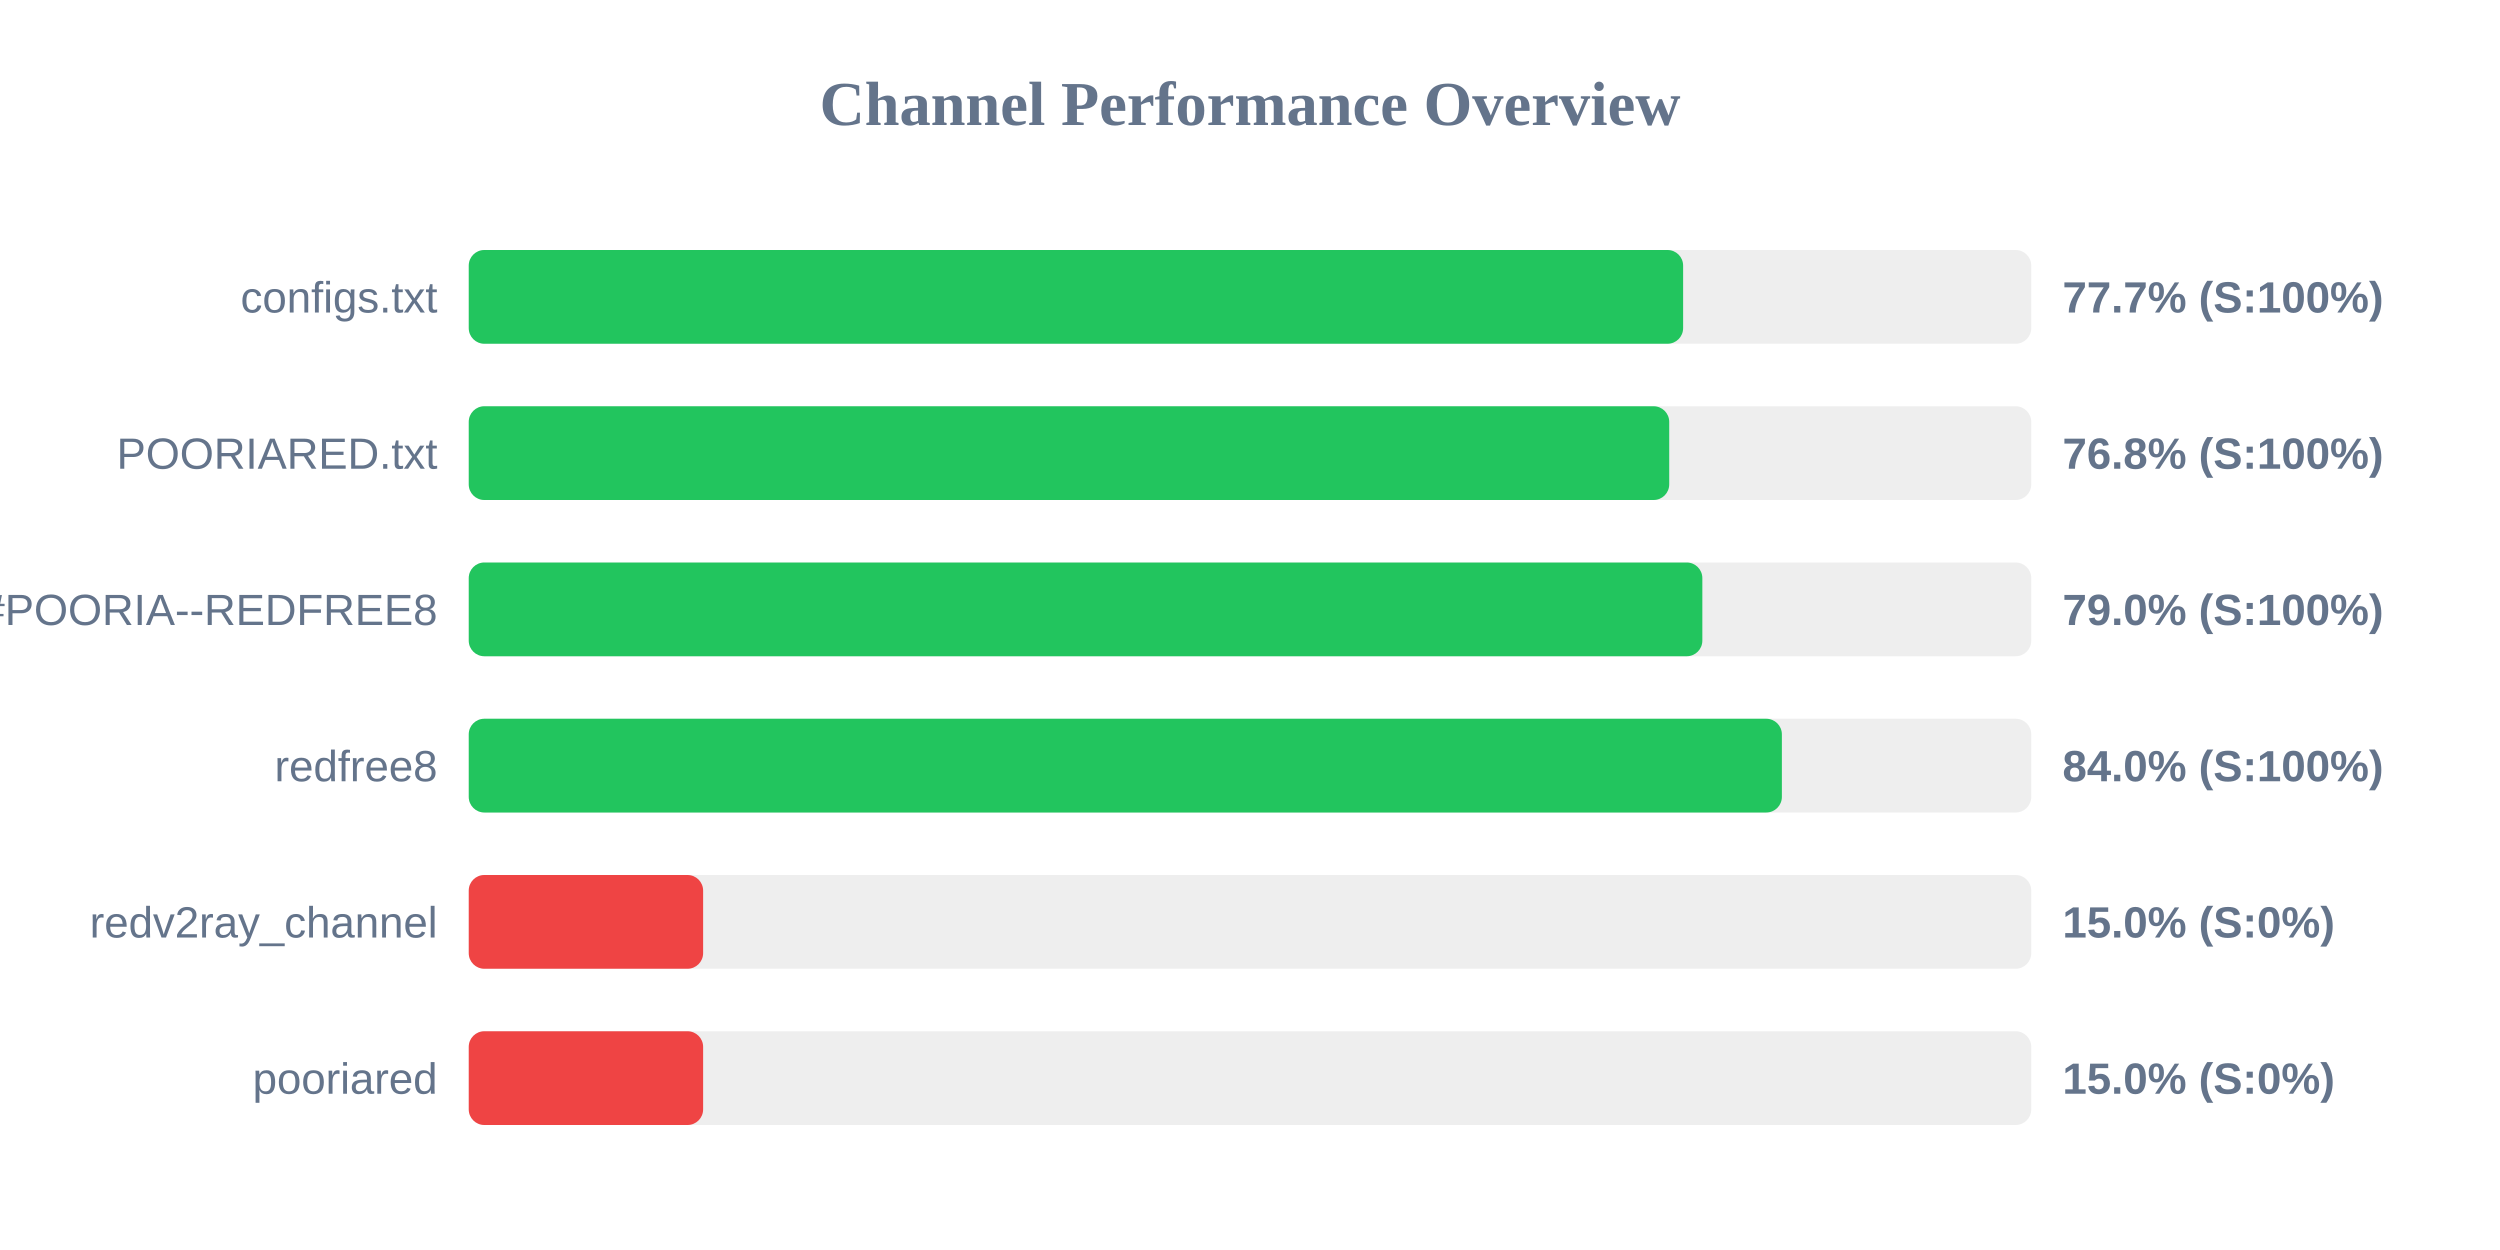
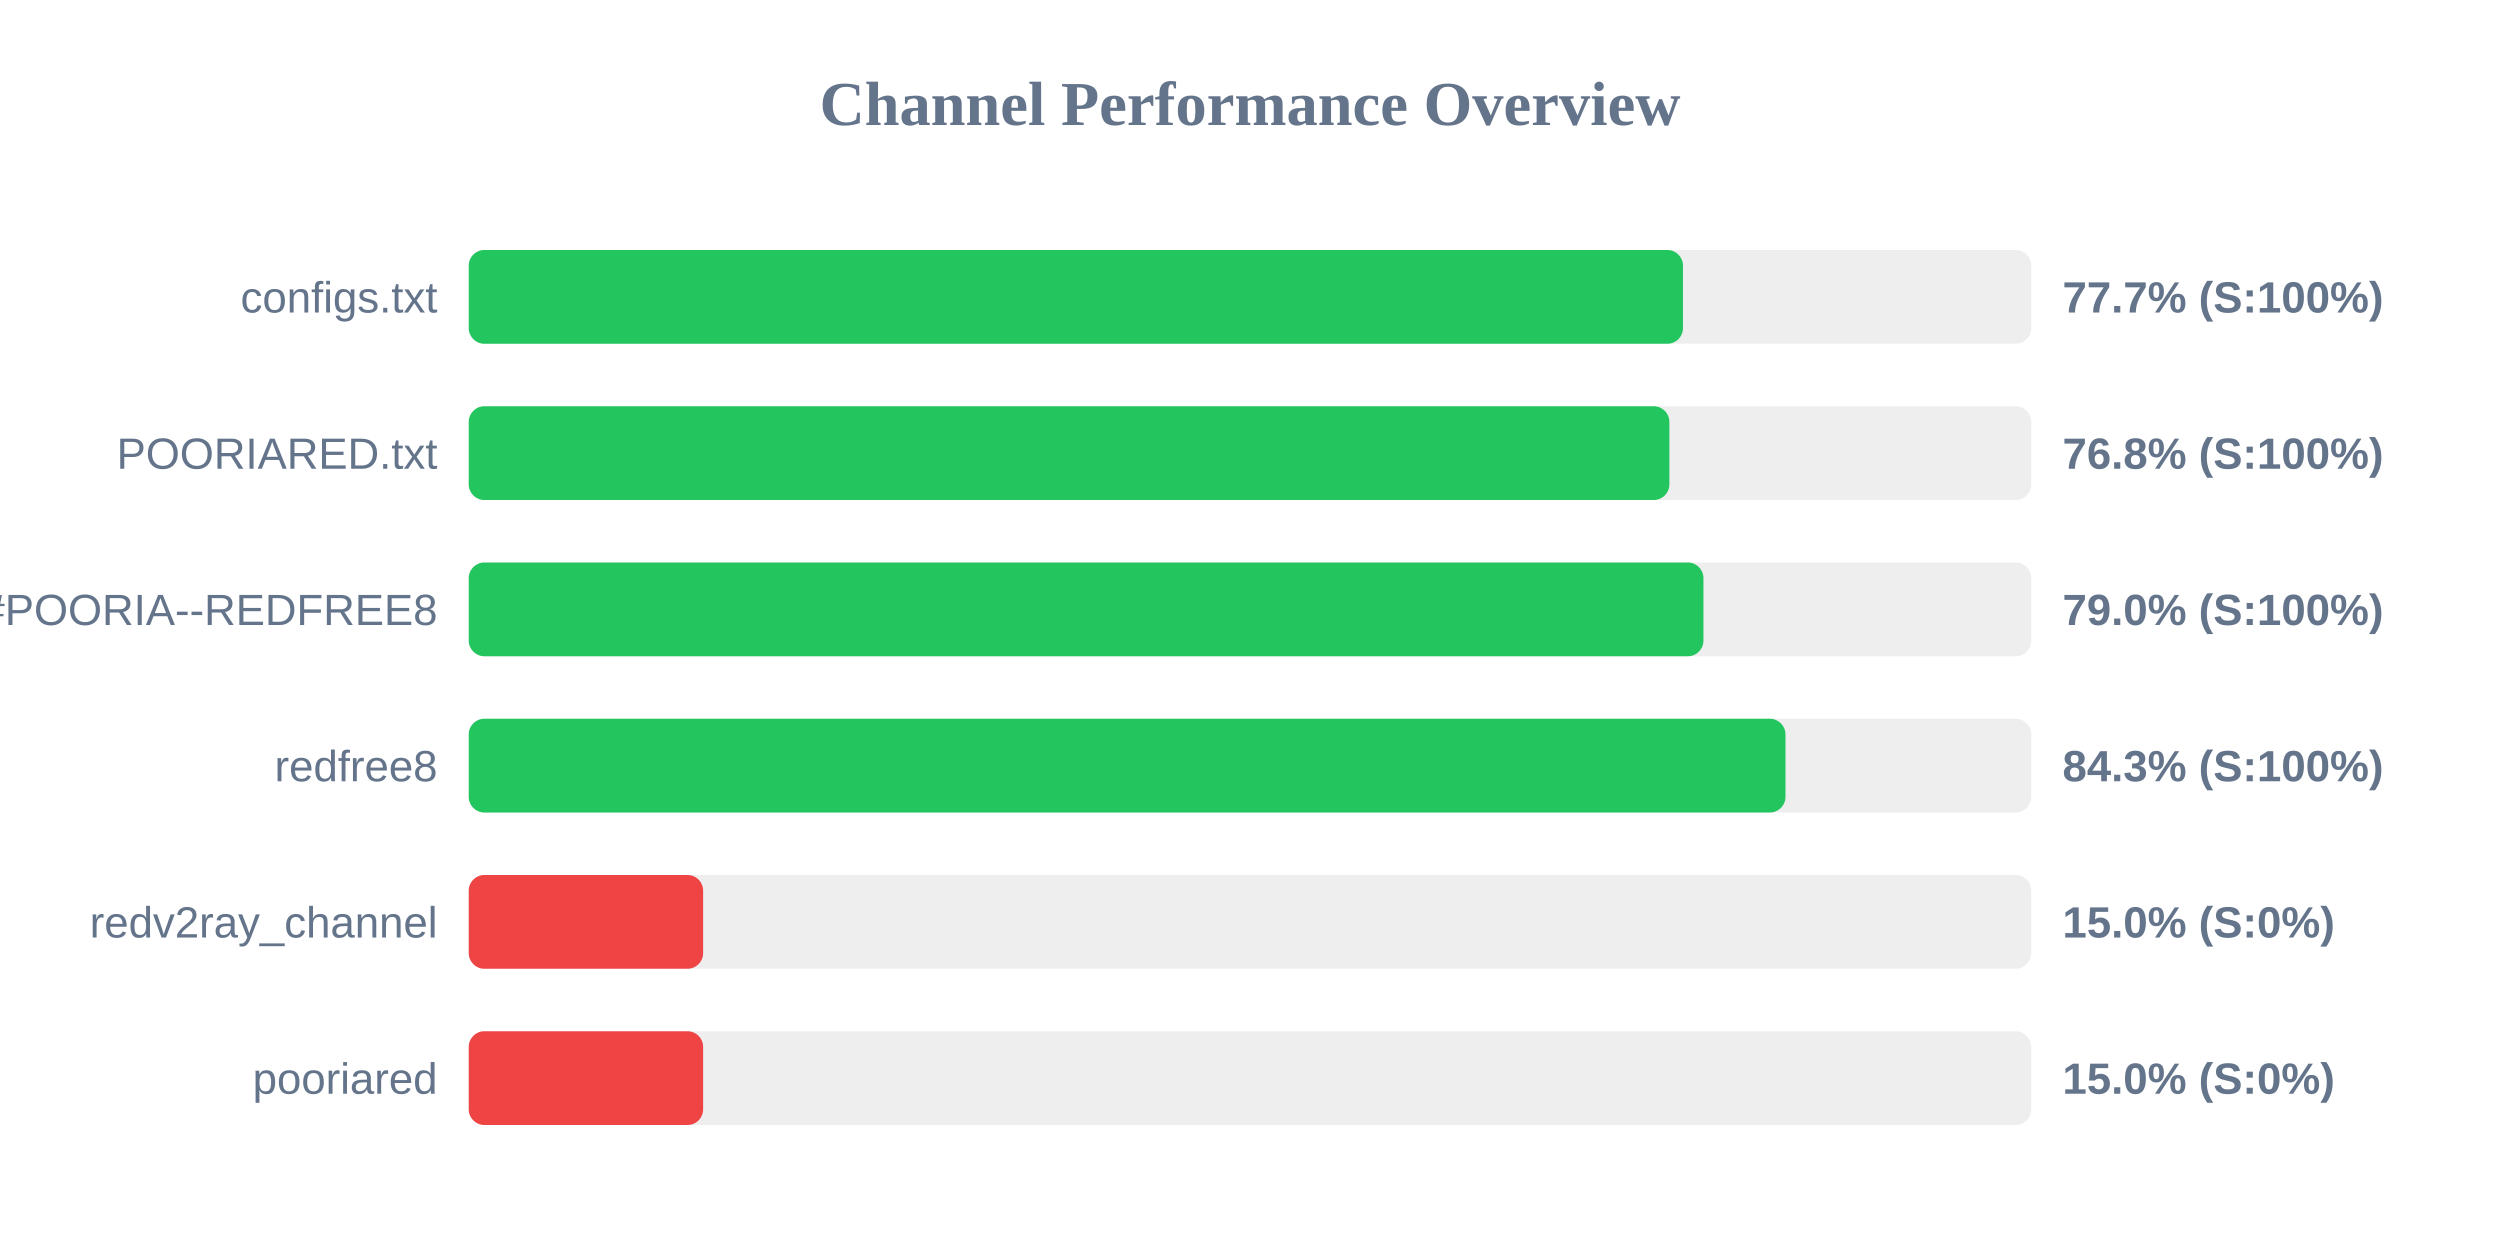
<svg xmlns="http://www.w3.org/2000/svg" width="800" height="400" version="1.1">
  <style>
        .row { font: 14px Arial; fill: #64748b; }
        .score { font: bold 14px Arial; fill: #64748b; }
    </style>
  <text x="400" y="40" text-anchor="middle" font-size="20px" font-weight="bold" fill="#64748b">Channel Performance Overview</text>
  <rect x="150" y="80" width="500" height="30" fill="#eee" rx="5" />
-   <rect x="150" y="80" width="388.6" height="30" fill="#22c55e" rx="5" />
+   <rect x="150" y="80" width="388.55" height="30" fill="#22c55e" rx="5" />
  <text x="140" y="100" text-anchor="end" class="row">configs.txt</text>
  <text x="660" y="100" text-anchor="start" class="score">77.7% (S:100%)</text>
  <rect x="150" y="130" width="500" height="30" fill="#eee" rx="5" />
-   <rect x="150" y="130" width="384.15" height="30" fill="#22c55e" rx="5" />
+   <rect x="150" y="130" width="384.2" height="30" fill="#22c55e" rx="5" />
  <text x="140" y="150" text-anchor="end" class="row">POORIARED.txt</text>
  <text x="660" y="150" text-anchor="start" class="score">76.8% (S:100%)</text>
  <rect x="150" y="180" width="500" height="30" fill="#eee" rx="5" />
-   <rect x="150" y="180" width="394.75" height="30" fill="#22c55e" rx="5" />
+   <rect x="150" y="180" width="395.1" height="30" fill="#22c55e" rx="5" />
  <text x="140" y="200" text-anchor="end" class="row">POORIA--REDFREE8.txt#POORIA--REDFREE8</text>
  <text x="660" y="200" text-anchor="start" class="score">79.0% (S:100%)</text>
  <rect x="150" y="230" width="500" height="30" fill="#eee" rx="5" />
-   <rect x="150" y="230" width="420.2" height="30" fill="#22c55e" rx="5" />
+   <rect x="150" y="230" width="421.35" height="30" fill="#22c55e" rx="5" />
  <text x="140" y="250" text-anchor="end" class="row">redfree8</text>
-   <text x="660" y="250" text-anchor="start" class="score">84.0% (S:100%)</text>
+   <text x="660" y="250" text-anchor="start" class="score">84.3% (S:100%)</text>
  <rect x="150" y="280" width="500" height="30" fill="#eee" rx="5" />
  <rect x="150" y="280" width="75.0" height="30" fill="#ef4444" rx="5" />
  <text x="140" y="300" text-anchor="end" class="row">redv2ray_channel</text>
  <text x="660" y="300" text-anchor="start" class="score">15.0% (S:0%)</text>
  <rect x="150" y="330" width="500" height="30" fill="#eee" rx="5" />
  <rect x="150" y="330" width="75.0" height="30" fill="#ef4444" rx="5" />
  <text x="140" y="350" text-anchor="end" class="row">pooriared</text>
  <text x="660" y="350" text-anchor="start" class="score">15.0% (S:0%)</text>
</svg>
